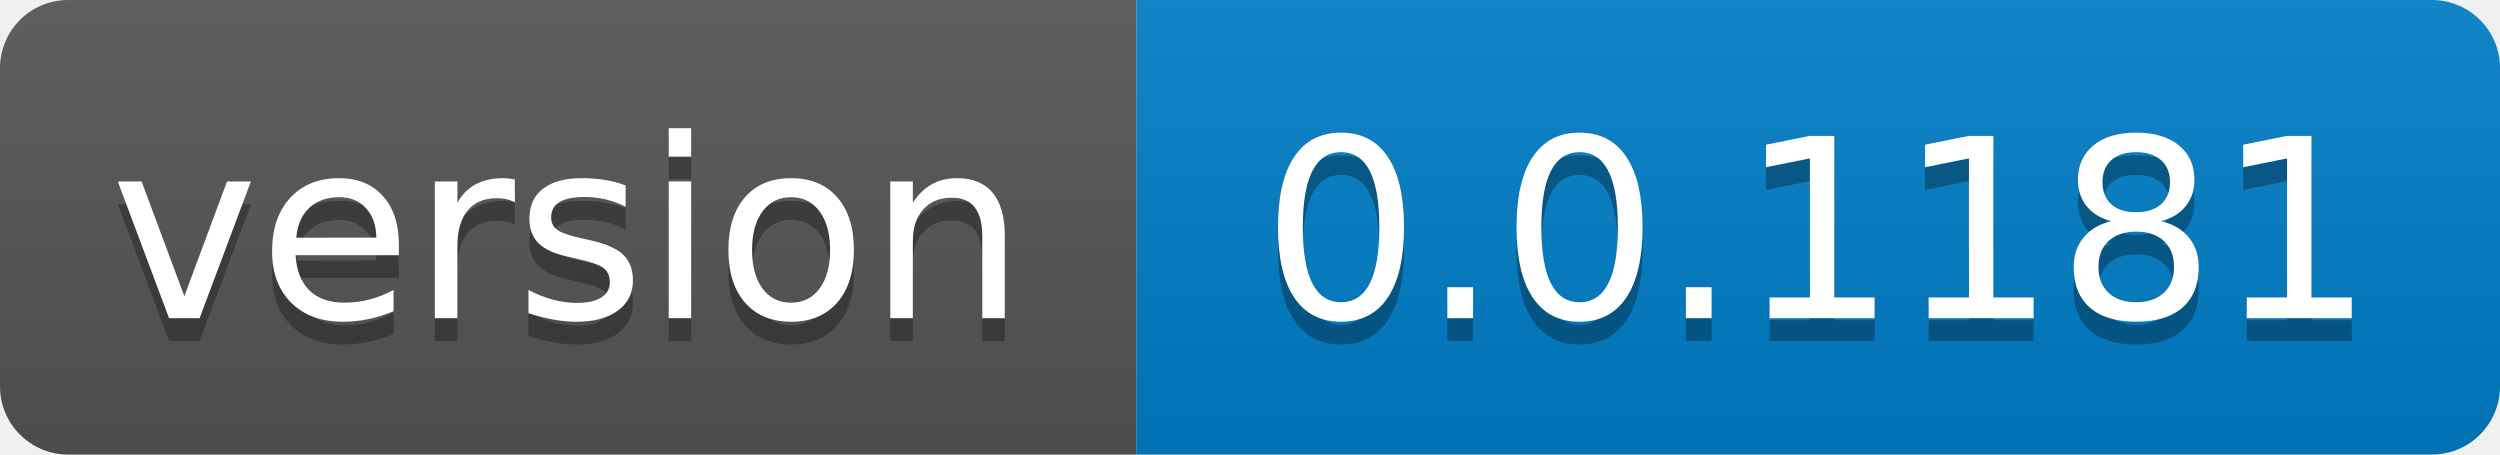
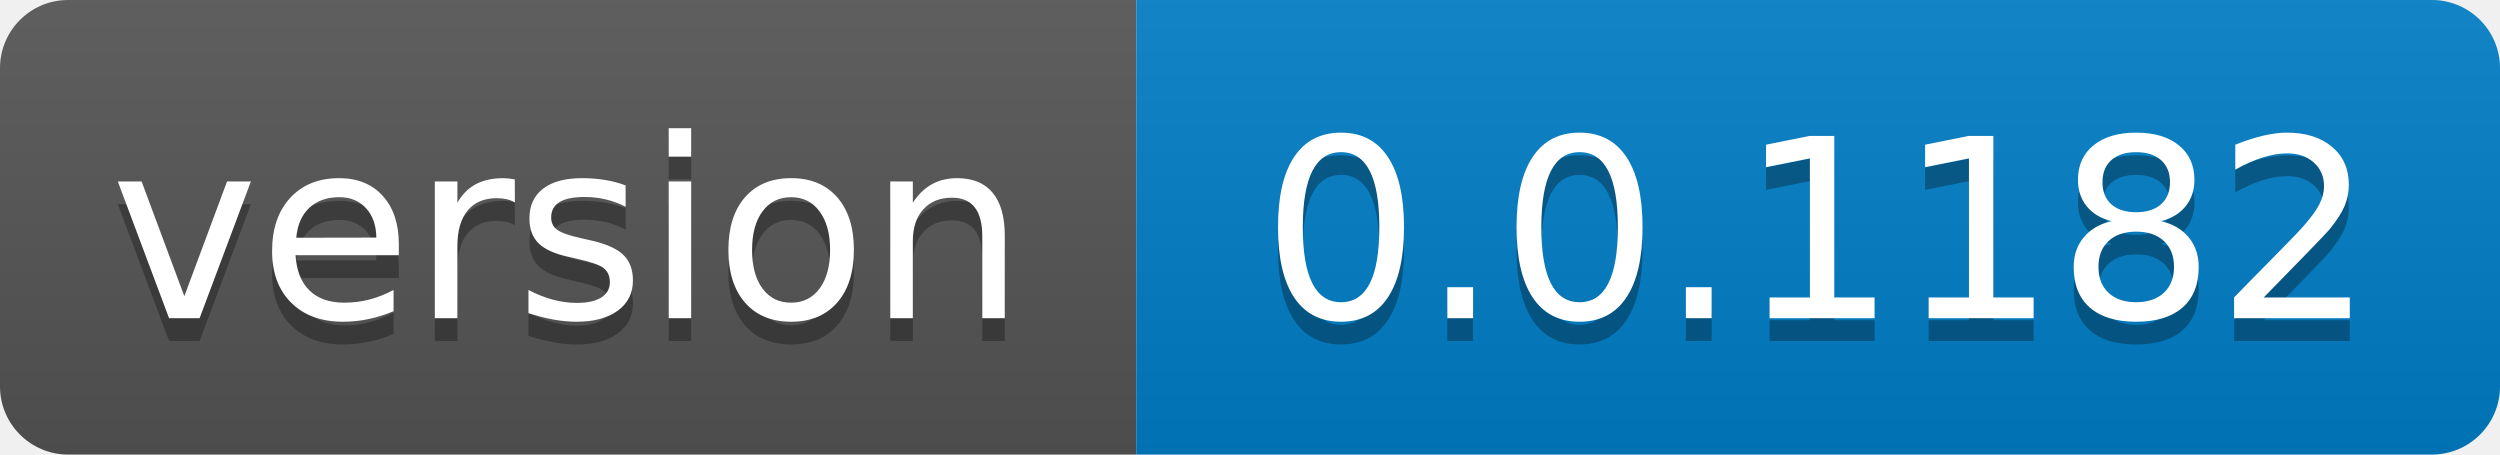
- <svg xmlns="http://www.w3.org/2000/svg" width="110" height="20" role="img" aria-label="version: 0.0.1181">
+ <svg xmlns="http://www.w3.org/2000/svg" width="110" height="20" role="img" aria-label="version: 0.0.1182">
  <linearGradient id="s" x2="0" y2="100%">
    <stop offset="0" stop-color="#bbb" stop-opacity=".1" />
    <stop offset="1" stop-opacity=".1" />
  </linearGradient>
  <clipPath id="r">
    <rect width="110" height="20" rx="3" fill="#fff" />
  </clipPath>
  <g clip-path="url(#r)">
    <rect width="50" height="20" fill="#555" />
    <rect x="50" width="60" height="20" fill="#007ec6" />
    <rect width="110" height="20" fill="url(#s)" />
  </g>
  <g fill="#fff" text-anchor="middle" font-family="Verdana,Geneva,DejaVu Sans,sans-serif" text-rendering="geometricPrecision" font-size="110">
    <text aria-hidden="true" x="250.0" transform="scale(.1)" textLength="400" y="150" fill="#010101" fill-opacity=".3">version</text>
    <text x="250.0" transform="scale(.1)" textLength="400" y="140" fill="#fff">version</text>
-     <text aria-hidden="true" x="800.0" transform="scale(.1)" textLength="500" y="150" fill="#010101" fill-opacity=".3">0.0.1181</text>
-     <text x="800.0" transform="scale(.1)" textLength="500" y="140" fill="#fff">0.0.1181</text>
+     <text aria-hidden="true" x="800.0" transform="scale(.1)" textLength="500" y="150" fill="#010101" fill-opacity=".3">0.0.1182</text>
+     <text x="800.0" transform="scale(.1)" textLength="500" y="140" fill="#fff">0.0.1182</text>
  </g>
</svg>
